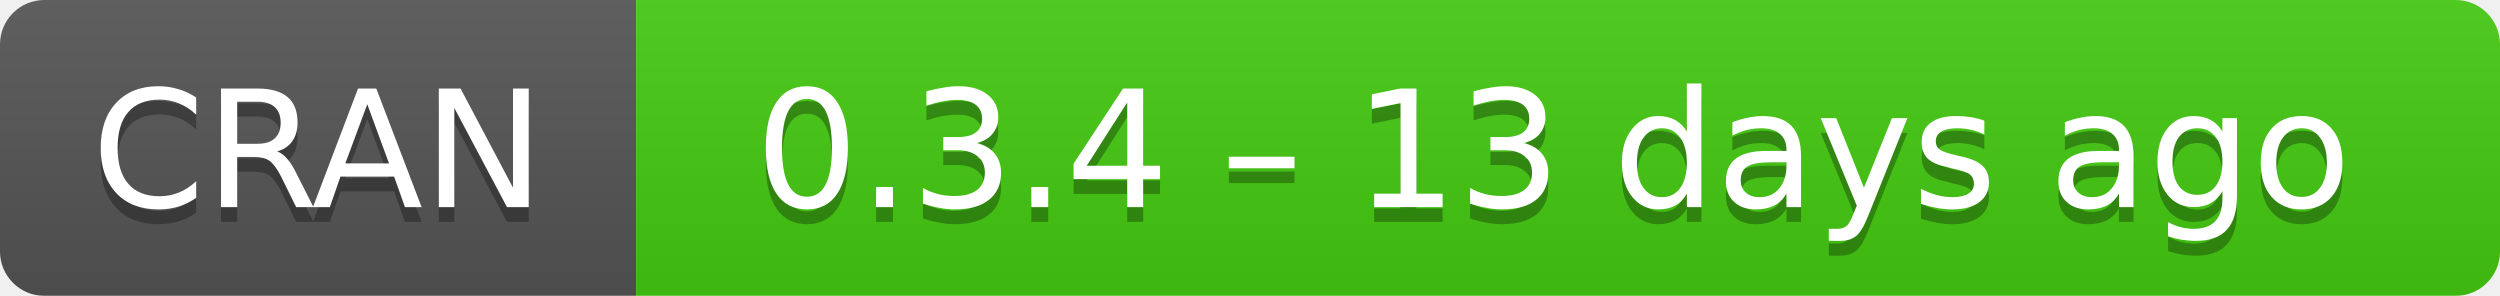
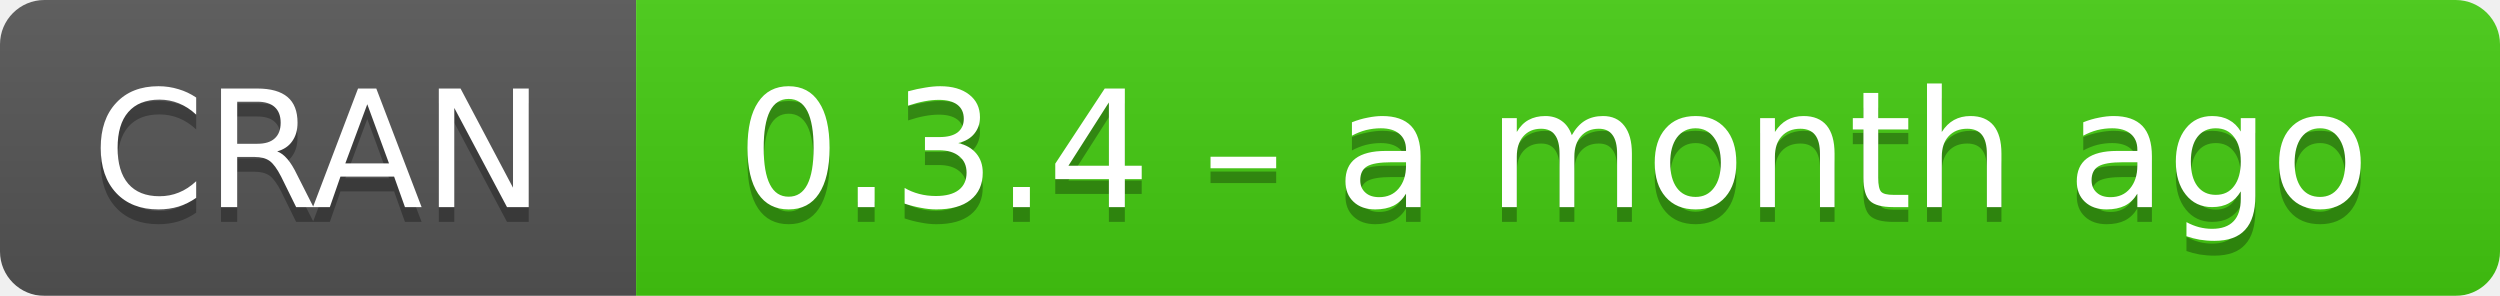
- <svg xmlns="http://www.w3.org/2000/svg" width="169" height="20" aria-label="CRAN 0.3.4 – 13 days ago">
+ <svg xmlns="http://www.w3.org/2000/svg" width="169" height="20" aria-label="CRAN 0.3.4 – a month ago">
  <linearGradient id="b" x2="0" y2="100%">
    <stop offset="0" stop-color="#bbb" stop-opacity=".1" />
    <stop offset="1" stop-opacity=".1" />
  </linearGradient>
  <mask id="a">
    <rect width="169" height="20" rx="3" fill="#fff" />
  </mask>
  <g mask="url(#a)">
    <path fill="#555" d="M0 0h43v20H0z" />
    <path fill="#4c1" d="M43 0h147v20H43z" />
    <path fill="url(#b)" d="M0 0h169v20H0z" />
  </g>
  <g fill="#fff" text-anchor="middle" font-family="DejaVu Sans,Verdana,Geneva,sans-serif" font-size="11">
    <text x="21.5" y="15" fill="#010101" fill-opacity=".3">
      CRAN
    </text>
    <text x="21.5" y="14">
      CRAN
    </text>
    <text x="105" y="15" fill="#010101" fill-opacity=".3">
-       0.3.4 – 13 days ago
+       0.3.4 – a month ago
    </text>
    <text x="105" y="14">
-       0.3.4 – 13 days ago
+       0.3.4 – a month ago
    </text>
  </g>
</svg>
